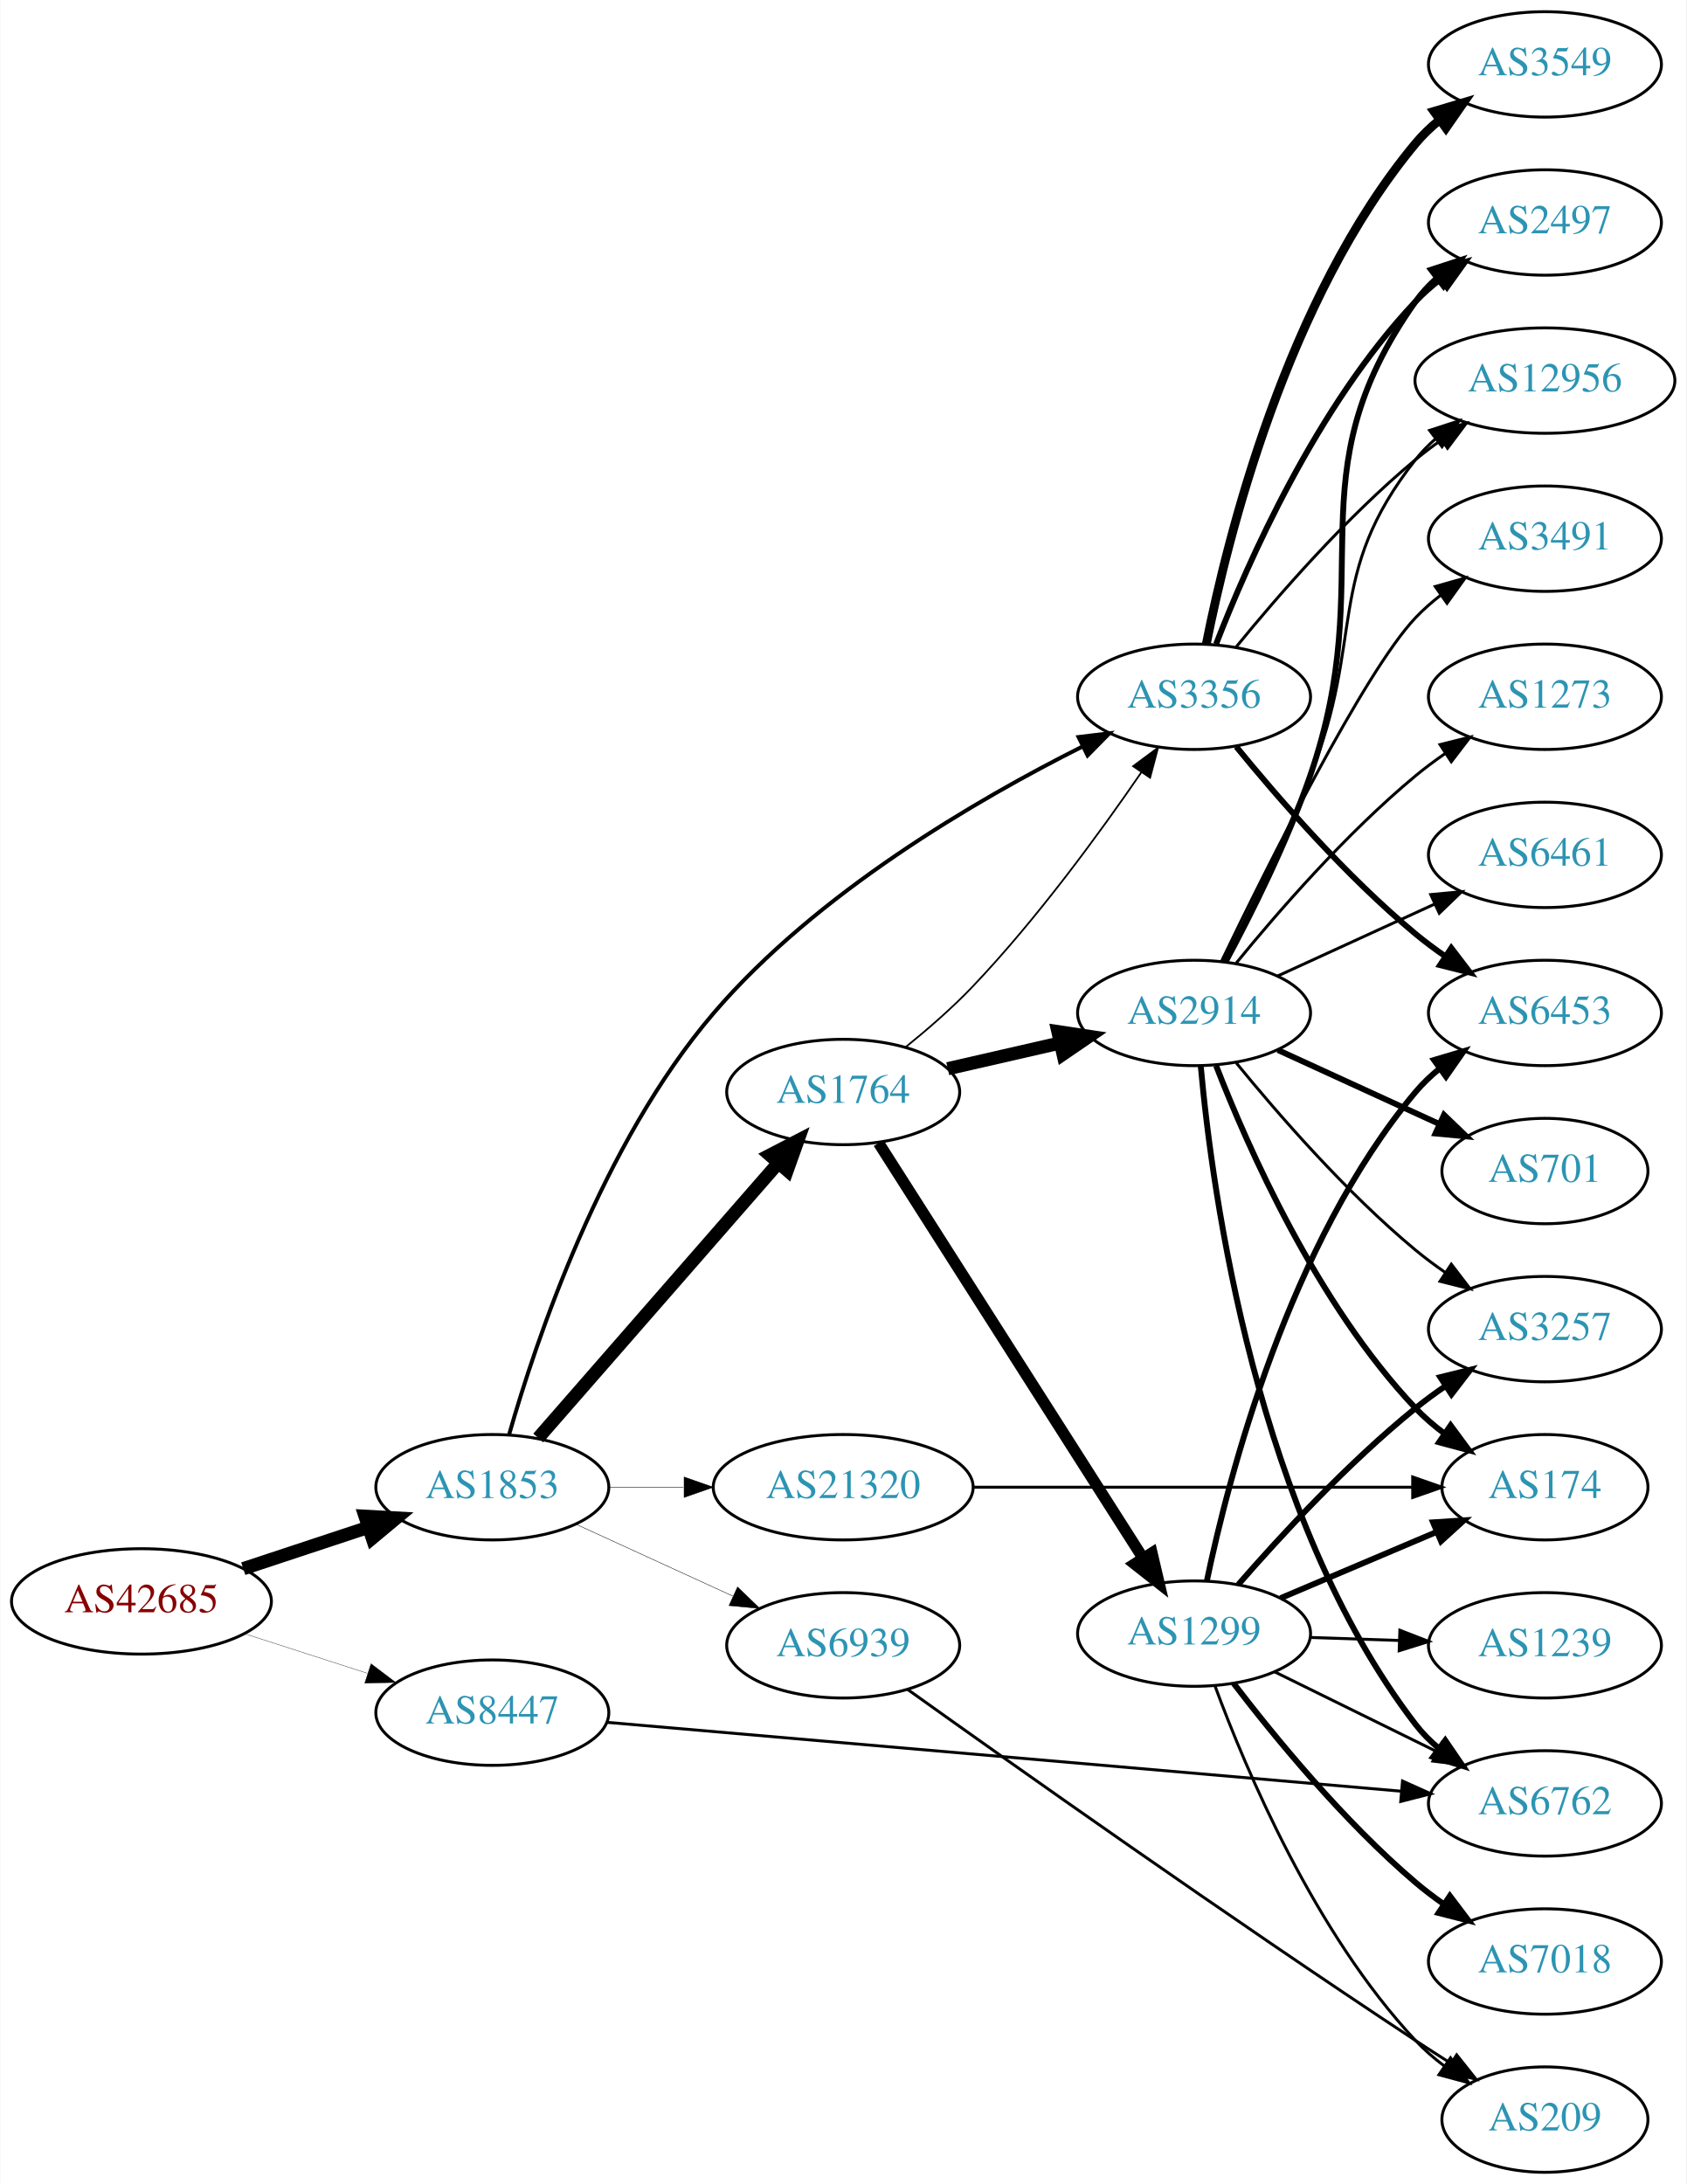
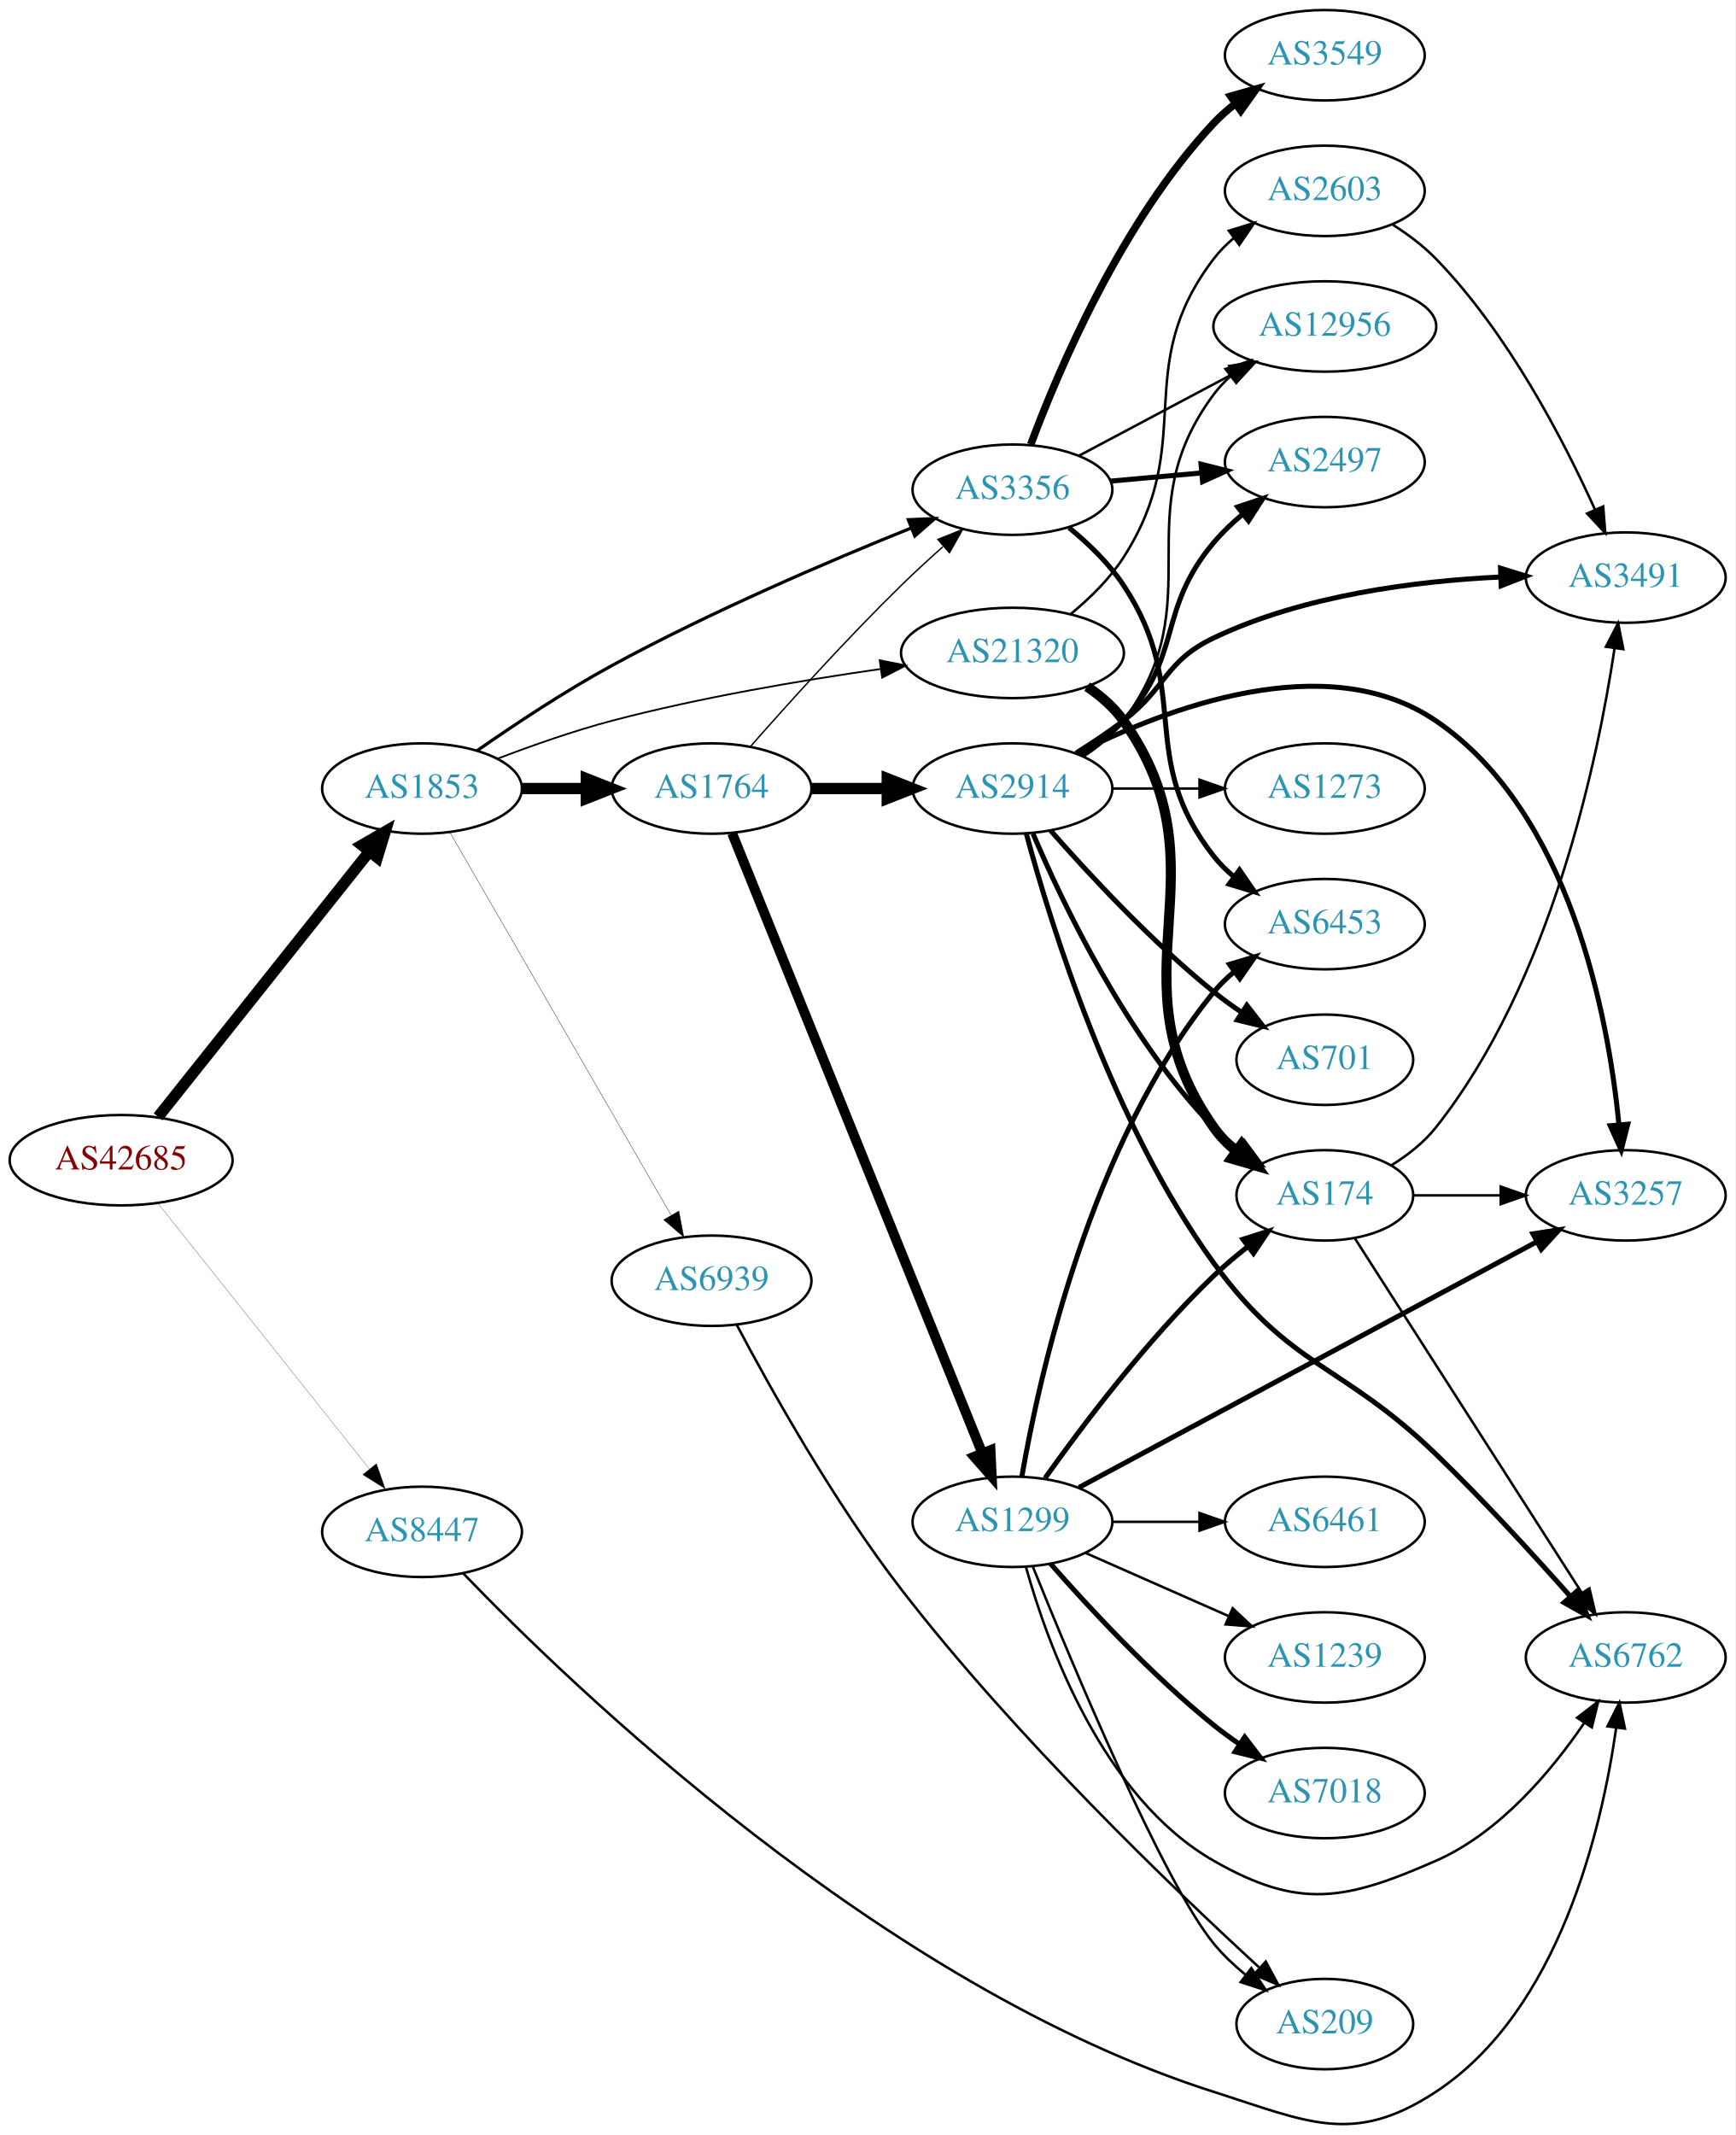
- <svg xmlns="http://www.w3.org/2000/svg" xmlns:xlink="http://www.w3.org/1999/xlink" width="576pt" height="746pt" viewBox="0.00 0.00 575.76 746.00">
-   <g id="graph0" class="graph" transform="scale(1 1) rotate(0) translate(4 742)">
-     <polygon fill="white" stroke="none" points="-4,4 -4,-742 571.762,-742 571.762,4 -4,4" />
+ <svg xmlns="http://www.w3.org/2000/svg" xmlns:xlink="http://www.w3.org/1999/xlink" width="691pt" height="850pt" viewBox="0.00 0.00 691.06 850.17">
+   <g id="graph0" class="graph" transform="scale(1 1) rotate(0) translate(4 846.172)">
+     <polygon fill="white" stroke="none" points="-4,4 -4,-846.172 687.055,-846.172 687.055,4 -4,4" />
    <g id="node1" class="node">
      <g id="a_node1">
        <a xlink:href="/asn/42685" xlink:title="AS42685 ~ Bundeskanzleramt [AT]">
-           <ellipse fill="#ffffff" stroke="black" cx="44.196" cy="-195" rx="44.393" ry="18" />
-           <text text-anchor="middle" x="44.196" y="-191.3" font-family="Times,serif" font-size="14.00" fill="#880000">AS42685</text>
+           <ellipse fill="#ffffff" stroke="black" cx="44.196" cy="-384.172" rx="44.393" ry="18" />
+           <text text-anchor="middle" x="44.196" y="-380.472" font-family="Times,serif" font-size="14.00" fill="#880000">AS42685</text>
        </a>
      </g>
    </g>
    <g id="node2" class="node">
      <g id="a_node2">
        <a xlink:href="/asn/1853" xlink:title="AS1853 ~ ACOnet Backbone [AT]">
-           <ellipse fill="#ffffff" stroke="black" cx="164.039" cy="-234" rx="39.794" ry="18" />
-           <text text-anchor="middle" x="164.039" y="-230.3" font-family="Times,serif" font-size="14.00" fill="#2c94b3">AS1853</text>
+           <ellipse fill="#ffffff" stroke="black" cx="164.039" cy="-532.172" rx="39.794" ry="18" />
+           <text text-anchor="middle" x="164.039" y="-528.472" font-family="Times,serif" font-size="14.00" fill="#2c94b3">AS1853</text>
        </a>
      </g>
    </g>
    <g id="edge1" class="edge">
-       <path fill="none" stroke="black" stroke-width="4.5" d="M78.965,-206.176C92.209,-210.559 107.541,-215.633 121.456,-220.238" />
-       <polygon fill="black" stroke="black" stroke-width="4.5" points="120.557,-224.088 131.288,-223.492 123.032,-216.612 120.557,-224.088" />
+       <path fill="none" stroke="black" stroke-width="4.5" d="M58.945,-401.439C79.7,-427.506 119.146,-477.046 143.07,-507.092" />
+       <polygon fill="black" stroke="black" stroke-width="4.5" points="140.068,-509.644 149.378,-515.014 146.229,-504.739 140.068,-509.644" />
    </g>
    <g id="node3" class="node">
      <g id="a_node3">
        <a xlink:href="/asn/8447" xlink:title="AS8447 ~ A1 Telekom Austria AG [AT]">
-           <ellipse fill="#ffffff" stroke="black" cx="164.039" cy="-157" rx="39.794" ry="18" />
-           <text text-anchor="middle" x="164.039" y="-153.3" font-family="Times,serif" font-size="14.00" fill="#2c94b3">AS8447</text>
+           <ellipse fill="#ffffff" stroke="black" cx="164.039" cy="-236.172" rx="39.794" ry="18" />
+           <text text-anchor="middle" x="164.039" y="-232.472" font-family="Times,serif" font-size="14.00" fill="#2c94b3">AS8447</text>
        </a>
      </g>
    </g>
    <g id="edge2" class="edge">
-       <path fill="none" stroke="black" stroke-width="0.11" d="M79.281,-184.009C92.409,-179.776 107.55,-174.893 121.318,-170.454" />
-       <polygon fill="black" stroke="black" stroke-width="0.11" points="122.608,-173.715 131.052,-167.315 120.46,-167.053 122.608,-173.715" />
+       <path fill="none" stroke="black" stroke-width="0.096" d="M58.945,-366.904C79.7,-340.837 119.146,-291.297 143.07,-261.251" />
+       <polygon fill="black" stroke="black" stroke-width="0.096" points="145.887,-263.332 149.378,-253.329 140.41,-258.972 145.887,-263.332" />
    </g>
    <g id="node4" class="node">
      <g id="a_node4">
        <a xlink:href="/asn/1764" xlink:title="AS1764 ~ NEXTLAYER-AS [AT]">
-           <ellipse fill="#ffffff" stroke="black" cx="283.881" cy="-369" rx="39.794" ry="18" />
-           <text text-anchor="middle" x="283.881" y="-365.3" font-family="Times,serif" font-size="14.00" fill="#2c94b3">AS1764</text>
+           <ellipse fill="#ffffff" stroke="black" cx="279.332" cy="-532.172" rx="39.794" ry="18" />
+           <text text-anchor="middle" x="279.332" y="-528.472" font-family="Times,serif" font-size="14.00" fill="#2c94b3">AS1764</text>
        </a>
      </g>
    </g>
    <g id="edge3" class="edge">
-       <path fill="none" stroke="black" stroke-width="4.5" d="M179.725,-250.825C200.302,-274.397 237.839,-317.4 261.512,-344.52" />
-       <polygon fill="black" stroke="black" stroke-width="4.5" points="258.837,-347.443 268.38,-352.387 264.77,-342.264 258.837,-347.443" />
+       <path fill="none" stroke="black" stroke-width="4.5" d="M203.711,-532.172C211.914,-532.172 220.678,-532.172 229.21,-532.172" />
+       <polygon fill="black" stroke="black" stroke-width="4.5" points="229.449,-536.109 239.449,-532.172 229.449,-528.234 229.449,-536.109" />
    </g>
    <g id="node5" class="node">
      <g id="a_node5">
        <a xlink:href="/asn/3356" xlink:title="AS3356 ~ Level 3 Parent, LLC [US]">
-           <ellipse fill="#ffffff" stroke="black" cx="403.724" cy="-504" rx="39.794" ry="18" />
-           <text text-anchor="middle" x="403.724" y="-500.3" font-family="Times,serif" font-size="14.00" fill="#2c94b3">AS3356</text>
+           <ellipse fill="#ffffff" stroke="black" cx="399.174" cy="-651.172" rx="39.794" ry="18" />
+           <text text-anchor="middle" x="399.174" y="-647.472" font-family="Times,serif" font-size="14.00" fill="#2c94b3">AS3356</text>
        </a>
      </g>
    </g>
    <g id="edge4" class="edge">
-       <path fill="none" stroke="black" stroke-width="1.35" d="M169.728,-251.844C178.82,-283.732 201.388,-351.332 239.685,-396 274.882,-437.052 329.39,-468.826 365.557,-486.977" />
-       <polygon fill="black" stroke="black" stroke-width="1.35" points="364.268,-490.243 374.786,-491.514 367.356,-483.961 364.268,-490.243" />
+       <path fill="none" stroke="black" stroke-width="1.266" d="M186.02,-547.288C200.671,-557.506 220.895,-570.945 239.685,-581.172 278.953,-602.542 326.045,-622.692 358.642,-635.836" />
+       <polygon fill="black" stroke="black" stroke-width="1.266" points="357.683,-639.222 368.268,-639.684 360.281,-632.723 357.683,-639.222" />
    </g>
    <g id="node6" class="node">
      <g id="a_node6">
-         <a xlink:href="/asn/6939" xlink:title="AS6939 ~ Hurricane Electric LLC [US]">
-           <ellipse fill="#ffffff" stroke="black" cx="283.881" cy="-180" rx="39.794" ry="18" />
-           <text text-anchor="middle" x="283.881" y="-176.3" font-family="Times,serif" font-size="14.00" fill="#2c94b3">AS6939</text>
+         <a xlink:href="/asn/21320" xlink:title="AS21320 ~ GEANT Vereniging [EU]">
+           <ellipse fill="#ffffff" stroke="black" cx="399.174" cy="-586.172" rx="44.393" ry="18" />
+           <text text-anchor="middle" x="399.174" y="-582.472" font-family="Times,serif" font-size="14.00" fill="#2c94b3">AS21320</text>
        </a>
      </g>
    </g>
    <g id="edge5" class="edge">
-       <path fill="none" stroke="black" stroke-width="0.15" d="M192.667,-221.339C208.624,-214.027 228.895,-204.739 246.178,-196.819" />
-       <polygon fill="black" stroke="black" stroke-width="0.15" points="247.793,-199.929 255.425,-192.581 244.876,-193.565 247.793,-199.929" />
+       <path fill="none" stroke="black" stroke-width="0.703" d="M194.082,-544.043C207.741,-549.27 224.361,-555.129 239.685,-559.172 274.844,-568.446 315.262,-575.273 346.482,-579.742" />
+       <polygon fill="black" stroke="black" stroke-width="0.703" points="346.308,-583.252 356.696,-581.167 347.275,-576.319 346.308,-583.252" />
    </g>
    <g id="node7" class="node">
      <g id="a_node7">
-         <a xlink:href="/asn/21320" xlink:title="AS21320 ~ GEANT Vereniging [EU]">
-           <ellipse fill="#ffffff" stroke="black" cx="283.881" cy="-234" rx="44.393" ry="18" />
-           <text text-anchor="middle" x="283.881" y="-230.3" font-family="Times,serif" font-size="14.00" fill="#2c94b3">AS21320</text>
+         <a xlink:href="/asn/6939" xlink:title="AS6939 ~ Hurricane Electric LLC [US]">
+           <ellipse fill="#ffffff" stroke="black" cx="279.332" cy="-336.172" rx="39.794" ry="18" />
+           <text text-anchor="middle" x="279.332" y="-332.472" font-family="Times,serif" font-size="14.00" fill="#2c94b3">AS6939</text>
        </a>
      </g>
    </g>
    <g id="edge6" class="edge">
-       <path fill="none" stroke="black" stroke-width="0.15" d="M203.951,-234C212.054,-234 220.729,-234 229.255,-234" />
-       <polygon fill="black" stroke="black" stroke-width="0.15" points="229.533,-237.5 239.533,-234 229.533,-230.5 229.533,-237.5" />
-     </g>
-     <g id="node18" class="node">
-       <g id="a_node18">
+       <path fill="none" stroke="black" stroke-width="0.141" d="M175.093,-514.778C195.038,-480.271 239.711,-402.986 263.215,-362.324" />
+       <polygon fill="black" stroke="black" stroke-width="0.141" points="266.326,-363.936 268.3,-353.526 260.266,-360.433 266.326,-363.936" />
+     </g>
+     <g id="node15" class="node">
+       <g id="a_node15">
        <a xlink:href="/asn/6762" xlink:title="AS6762 ~ TELECOM ITALIA SPARKLE S.p.A. [IT]">
-           <ellipse fill="#ffffff" stroke="black" cx="523.566" cy="-126" rx="39.794" ry="18" />
-           <text text-anchor="middle" x="523.566" y="-122.3" font-family="Times,serif" font-size="14.00" fill="#2c94b3">AS6762</text>
-         </a>
-       </g>
-     </g>
-     <g id="edge30" class="edge">
-       <path fill="none" stroke="black" d="M203.3,-153.682C268.889,-147.996 402.645,-136.398 474.45,-130.172" />
-       <polygon fill="black" stroke="black" points="474.919,-133.645 484.58,-129.294 474.315,-126.671 474.919,-133.645" />
-     </g>
-     <g id="edge7" class="edge">
-       <path fill="none" stroke="black" stroke-width="0.6" d="M305.077,-384.228C312.633,-390.328 321.075,-397.648 328.077,-405 350.03,-428.05 371.528,-457.503 385.772,-478.272" />
-       <polygon fill="black" stroke="black" stroke-width="0.6" points="382.906,-480.281 391.413,-486.597 388.701,-476.355 382.906,-480.281" />
+           <ellipse fill="#ffffff" stroke="black" cx="643.409" cy="-186.172" rx="39.794" ry="18" />
+           <text text-anchor="middle" x="643.409" y="-182.472" font-family="Times,serif" font-size="14.00" fill="#2c94b3">AS6762</text>
+         </a>
+       </g>
+     </g>
+     <g id="edge33" class="edge">
+       <path fill="none" stroke="black" d="M180.366,-219.732C222.736,-175.653 347.088,-55.329 479.37,-13.172 516.801,-1.243 534.939,8.414 567.762,-13.172 616.957,-45.524 633.876,-117.907 639.586,-158.035" />
+       <polygon fill="black" stroke="black" points="636.146,-158.73 640.89,-168.203 643.089,-157.839 636.146,-158.73" />
+     </g>
+     <g id="edge9" class="edge">
+       <path fill="none" stroke="black" stroke-width="0.562" d="M294.718,-548.779C309.406,-565.493 333.094,-591.787 354.978,-613.172 360.162,-618.237 365.877,-623.484 371.407,-628.402" />
+       <polygon fill="black" stroke="black" stroke-width="0.562" points="369.464,-631.354 379.291,-635.314 374.079,-626.09 369.464,-631.354" />
    </g>
    <g id="node8" class="node">
      <g id="a_node8">
        <a xlink:href="/asn/1299" xlink:title="AS1299 ~ Telia Carrier [EU]">
-           <ellipse fill="#ffffff" stroke="black" cx="403.724" cy="-184" rx="39.794" ry="18" />
-           <text text-anchor="middle" x="403.724" y="-180.3" font-family="Times,serif" font-size="14.00" fill="#2c94b3">AS1299</text>
-         </a>
-       </g>
-     </g>
-     <g id="edge8" class="edge">
-       <path fill="none" stroke="black" stroke-width="3.9" d="M295.968,-351.596C316.813,-318.87 361.941,-248.024 386.314,-209.761" />
-       <polygon fill="black" stroke="black" stroke-width="3.9" points="389.332,-211.538 391.753,-201.223 383.428,-207.777 389.332,-211.538" />
+           <ellipse fill="#ffffff" stroke="black" cx="399.174" cy="-240.172" rx="39.794" ry="18" />
+           <text text-anchor="middle" x="399.174" y="-236.472" font-family="Times,serif" font-size="14.00" fill="#2c94b3">AS1299</text>
+         </a>
+       </g>
+     </g>
+     <g id="edge7" class="edge">
+       <path fill="none" stroke="black" stroke-width="3.938" d="M287.526,-514.345C307.413,-465.067 363.237,-326.743 387.114,-267.577" />
+       <polygon fill="black" stroke="black" stroke-width="3.938" points="390.428,-268.719 390.924,-258.136 383.936,-266.099 390.428,-268.719" />
    </g>
    <g id="node9" class="node">
      <g id="a_node9">
        <a xlink:href="/asn/2914" xlink:title="AS2914 ~ NTT America, Inc. [US]">
-           <ellipse fill="#ffffff" stroke="black" cx="403.724" cy="-396" rx="39.794" ry="18" />
-           <text text-anchor="middle" x="403.724" y="-392.3" font-family="Times,serif" font-size="14.00" fill="#2c94b3">AS2914</text>
-         </a>
-       </g>
-     </g>
-     <g id="edge9" class="edge">
-       <path fill="none" stroke="black" stroke-width="4.5" d="M319.6,-376.955C331.6,-379.704 345.221,-382.825 357.914,-385.733" />
-       <polygon fill="black" stroke="black" stroke-width="4.5" points="357.219,-389.613 367.845,-388.009 358.977,-381.937 357.219,-389.613" />
+           <ellipse fill="#ffffff" stroke="black" cx="399.174" cy="-532.172" rx="39.794" ry="18" />
+           <text text-anchor="middle" x="399.174" y="-528.472" font-family="Times,serif" font-size="14.00" fill="#2c94b3">AS2914</text>
+         </a>
+       </g>
+     </g>
+     <g id="edge8" class="edge">
+       <path fill="none" stroke="black" stroke-width="4.5" d="M319.244,-532.172C328.798,-532.172 339.147,-532.172 349.11,-532.172" />
+       <polygon fill="black" stroke="black" stroke-width="4.5" points="349.302,-536.109 359.302,-532.172 349.302,-528.234 349.302,-536.109" />
    </g>
    <g id="node10" class="node">
      <g id="a_node10">
+         <a xlink:href="/asn/12956" xlink:title="AS12956 ~ TELXIUS [ES]">
+           <ellipse fill="#ffffff" stroke="black" cx="523.566" cy="-716.172" rx="44.393" ry="18" />
+           <text text-anchor="middle" x="523.566" y="-712.472" font-family="Times,serif" font-size="14.00" fill="#2c94b3">AS12956</text>
+         </a>
+       </g>
+     </g>
+     <g id="edge28" class="edge">
+       <path fill="none" stroke="black" d="M425.534,-664.64C443.305,-674.077 467.301,-686.821 486.984,-697.275" />
+       <polygon fill="black" stroke="black" points="485.496,-700.447 495.969,-702.046 488.779,-694.265 485.496,-700.447" />
+     </g>
+     <g id="node12" class="node">
+       <g id="a_node12">
+         <a xlink:href="/asn/2497" xlink:title="AS2497 ~ Internet Initiative Japan Inc. [JP]">
+           <ellipse fill="#ffffff" stroke="black" cx="523.566" cy="-662.172" rx="39.794" ry="18" />
+           <text text-anchor="middle" x="523.566" y="-658.472" font-family="Times,serif" font-size="14.00" fill="#2c94b3">AS2497</text>
+         </a>
+       </g>
+     </g>
+     <g id="edge29" class="edge">
+       <path fill="none" stroke="black" stroke-width="2" d="M438.229,-654.592C449.627,-655.616 462.28,-656.753 474.246,-657.829" />
+       <polygon fill="black" stroke="black" stroke-width="2" points="474.262,-661.344 484.535,-658.754 474.889,-654.372 474.262,-661.344" />
+     </g>
+     <g id="node20" class="node">
+       <g id="a_node20">
+         <a xlink:href="/asn/6453" xlink:title="AS6453 ~ TATA COMMUNICATIONS (AMERICA) INC [US]">
+           <ellipse fill="#ffffff" stroke="black" cx="523.566" cy="-478.172" rx="39.794" ry="18" />
+           <text text-anchor="middle" x="523.566" y="-474.472" font-family="Times,serif" font-size="14.00" fill="#2c94b3">AS6453</text>
+         </a>
+       </g>
+     </g>
+     <g id="edge27" class="edge">
+       <path fill="none" stroke="black" stroke-width="2" d="M421.704,-636.047C429.424,-629.724 437.63,-621.829 443.37,-613.172 471.332,-571.004 448.072,-544.926 479.37,-505.172 481.695,-502.218 484.439,-499.502 487.398,-497.024" />
+       <polygon fill="black" stroke="black" stroke-width="2" points="489.591,-499.757 495.595,-491.027 485.457,-494.107 489.591,-499.757" />
+     </g>
+     <g id="node23" class="node">
+       <g id="a_node23">
        <a xlink:href="/asn/3549" xlink:title="AS3549 ~ Level 3 Parent, LLC [US]">
-           <ellipse fill="#ffffff" stroke="black" cx="523.566" cy="-720" rx="39.794" ry="18" />
-           <text text-anchor="middle" x="523.566" y="-716.3" font-family="Times,serif" font-size="14.00" fill="#2c94b3">AS3549</text>
-         </a>
-       </g>
-     </g>
-     <g id="edge10" class="edge">
-       <path fill="none" stroke="black" stroke-width="3" d="M407.922,-522.073C415.086,-558.141 435.36,-640.125 479.37,-693 481.775,-695.889 484.571,-698.563 487.564,-701.013" />
-       <polygon fill="black" stroke="black" stroke-width="3" points="485.652,-703.95 495.807,-706.973 489.754,-698.277 485.652,-703.95" />
+           <ellipse fill="#ffffff" stroke="black" cx="523.566" cy="-824.172" rx="39.794" ry="18" />
+           <text text-anchor="middle" x="523.566" y="-820.472" font-family="Times,serif" font-size="14.00" fill="#2c94b3">AS3549</text>
+         </a>
+       </g>
+     </g>
+     <g id="edge26" class="edge">
+       <path fill="none" stroke="black" stroke-width="3" d="M406.459,-669.185C417.471,-698.729 442.631,-758.095 479.37,-797.172 481.945,-799.91 484.855,-802.483 487.919,-804.871" />
+       <polygon fill="black" stroke="black" stroke-width="3" points="486.069,-807.849 496.261,-810.743 490.098,-802.125 486.069,-807.849" />
    </g>
    <g id="node11" class="node">
      <g id="a_node11">
-         <a xlink:href="/asn/12956" xlink:title="AS12956 ~ TELXIUS [ES]">
-           <ellipse fill="#ffffff" stroke="black" cx="523.566" cy="-612" rx="44.393" ry="18" />
-           <text text-anchor="middle" x="523.566" y="-608.3" font-family="Times,serif" font-size="14.00" fill="#2c94b3">AS12956</text>
-         </a>
-       </g>
+         <a xlink:href="/asn/174" xlink:title="AS174 ~ Cogent Communications [US]">
+           <ellipse fill="#ffffff" stroke="black" cx="523.566" cy="-370.172" rx="35.194" ry="18" />
+           <text text-anchor="middle" x="523.566" y="-366.472" font-family="Times,serif" font-size="14.00" fill="#2c94b3">AS174</text>
+         </a>
+       </g>
+     </g>
+     <g id="edge31" class="edge">
+       <path fill="none" stroke="black" stroke-width="4" d="M428.9,-572.738C434.389,-569.026 439.592,-564.515 443.37,-559.172 485.949,-498.947 436.791,-457.396 479.37,-397.172 481.84,-393.678 484.919,-390.541 488.288,-387.75" />
+       <polygon fill="black" stroke="black" stroke-width="4" points="490.427,-390.524 496.528,-381.862 486.357,-384.828 490.427,-390.524" />
+     </g>
+     <g id="node24" class="node">
+       <g id="a_node24">
+         <a xlink:href="/asn/2603" xlink:title="AS2603 ~ NORDUnet [NO]">
+           <ellipse fill="#ffffff" stroke="black" cx="523.566" cy="-770.172" rx="39.794" ry="18" />
+           <text text-anchor="middle" x="523.566" y="-766.472" font-family="Times,serif" font-size="14.00" fill="#2c94b3">AS2603</text>
+         </a>
+       </g>
+     </g>
+     <g id="edge30" class="edge">
+       <path fill="none" stroke="black" d="M422.28,-601.579C429.882,-607.83 437.859,-615.603 443.37,-624.172 473.26,-670.646 445.8,-699.282 479.37,-743.172 481.654,-746.157 484.37,-748.895 487.311,-751.386" />
+       <polygon fill="black" stroke="black" points="485.356,-754.293 495.484,-757.402 489.505,-748.655 485.356,-754.293" />
+     </g>
+     <g id="node22" class="node">
+       <g id="a_node22">
+         <a xlink:href="/asn/209" xlink:title="AS209 ~ CenturyLink Communications, LLC [US]">
+           <ellipse fill="#ffffff" stroke="black" cx="523.566" cy="-40.172" rx="35.194" ry="18" />
+           <text text-anchor="middle" x="523.566" y="-36.472" font-family="Times,serif" font-size="14.00" fill="#2c94b3">AS209</text>
+         </a>
+       </g>
+     </g>
+     <g id="edge37" class="edge">
+       <path fill="none" stroke="black" d="M289.33,-318.675C302.331,-294.083 327.806,-248.365 354.978,-213.172 400.166,-154.645 462.885,-94.432 497.358,-62.785" />
+       <polygon fill="black" stroke="black" points="500.051,-65.065 505.081,-55.74 495.334,-59.894 500.051,-65.065" />
+     </g>
+     <g id="edge19" class="edge">
+       <path fill="none" stroke="black" stroke-width="2" d="M412.151,-257.569C426.719,-278.073 452.685,-312.587 479.37,-338.172 483.497,-342.128 488.121,-346.023 492.769,-349.659" />
+       <polygon fill="black" stroke="black" stroke-width="2" points="490.96,-352.678 501.059,-355.883 495.163,-347.08 490.96,-352.678" />
+     </g>
+     <g id="edge18" class="edge">
+       <path fill="none" stroke="black" d="M404.586,-222.03C413.109,-191.466 435.041,-130.56 479.37,-105.172 513.46,-85.647 531.782,-89.401 567.762,-105.172 593.164,-116.306 613.742,-140.822 626.81,-159.983" />
+       <polygon fill="black" stroke="black" points="624.044,-162.15 632.442,-168.61 629.906,-158.323 624.044,-162.15" />
+     </g>
+     <g id="node16" class="node">
+       <g id="a_node16">
+         <a xlink:href="/asn/3257" xlink:title="AS3257 ~ GTT [DE]">
+           <ellipse fill="#ffffff" stroke="black" cx="643.409" cy="-370.172" rx="39.794" ry="18" />
+           <text text-anchor="middle" x="643.409" y="-366.472" font-family="Times,serif" font-size="14.00" fill="#2c94b3">AS3257</text>
+         </a>
+       </g>
+     </g>
+     <g id="edge21" class="edge">
+       <path fill="none" stroke="black" stroke-width="2" d="M425.64,-253.838C469.346,-277.294 558.677,-325.235 607.922,-351.664" />
+       <polygon fill="black" stroke="black" stroke-width="2" points="606.455,-354.848 616.921,-356.493 609.765,-348.68 606.455,-354.848" />
+     </g>
+     <g id="node18" class="node">
+       <g id="a_node18">
+         <a xlink:href="/asn/6461" xlink:title="AS6461 ~ Zayo Bandwidth [US]">
+           <ellipse fill="#ffffff" stroke="black" cx="523.566" cy="-240.172" rx="39.794" ry="18" />
+           <text text-anchor="middle" x="523.566" y="-236.472" font-family="Times,serif" font-size="14.00" fill="#2c94b3">AS6461</text>
+         </a>
+       </g>
+     </g>
+     <g id="edge20" class="edge">
+       <path fill="none" stroke="black" d="M438.9,-240.172C449.838,-240.172 461.889,-240.172 473.355,-240.172" />
+       <polygon fill="black" stroke="black" points="473.673,-243.672 483.673,-240.172 473.672,-236.672 473.673,-243.672" />
+     </g>
+     <g id="node19" class="node">
+       <g id="a_node19">
+         <a xlink:href="/asn/1239" xlink:title="AS1239 ~ Sprint [US]">
+           <ellipse fill="#ffffff" stroke="black" cx="523.566" cy="-186.172" rx="39.794" ry="18" />
+           <text text-anchor="middle" x="523.566" y="-182.472" font-family="Times,serif" font-size="14.00" fill="#2c94b3">AS1239</text>
+         </a>
+       </g>
+     </g>
+     <g id="edge22" class="edge">
+       <path fill="none" stroke="black" d="M428.253,-227.783C445.201,-220.305 466.999,-210.688 485.368,-202.584" />
+       <polygon fill="black" stroke="black" points="486.881,-205.742 494.618,-198.503 484.056,-199.337 486.881,-205.742" />
+     </g>
+     <g id="edge23" class="edge">
+       <path fill="none" stroke="black" stroke-width="2" d="M402.923,-258.226C409.665,-297.306 430.195,-391.054 479.37,-451.172 481.75,-454.081 484.53,-456.768 487.512,-459.227" />
+       <polygon fill="black" stroke="black" stroke-width="2" points="485.592,-462.158 495.741,-465.199 489.703,-456.493 485.592,-462.158" />
+     </g>
+     <g id="node21" class="node">
+       <g id="a_node21">
+         <a xlink:href="/asn/7018" xlink:title="AS7018 ~ AT&amp;T Services, Inc. [US]">
+           <ellipse fill="#ffffff" stroke="black" cx="523.566" cy="-132.172" rx="39.794" ry="18" />
+           <text text-anchor="middle" x="523.566" y="-128.472" font-family="Times,serif" font-size="14.00" fill="#2c94b3">AS7018</text>
+         </a>
+       </g>
+     </g>
+     <g id="edge24" class="edge">
+       <path fill="none" stroke="black" stroke-width="2" d="M414.326,-223.509C429.428,-206.278 454.549,-179.147 479.37,-159.172 482.626,-156.552 486.151,-153.979 489.735,-151.526" />
+       <polygon fill="black" stroke="black" stroke-width="2" points="491.654,-154.453 498.108,-146.051 487.823,-148.594 491.654,-154.453" />
+     </g>
+     <g id="edge25" class="edge">
+       <path fill="none" stroke="black" d="M407.294,-222.298C422.639,-184.295 459.077,-96.918 479.37,-72.172 482.995,-67.751 487.358,-63.615 491.899,-59.879" />
+       <polygon fill="black" stroke="black" points="494.299,-62.45 500.142,-53.612 490.063,-56.877 494.299,-62.45" />
+     </g>
+     <g id="edge10" class="edge">
+       <path fill="none" stroke="black" d="M427.351,-544.87C433.333,-548.739 439.139,-553.502 443.37,-559.172 479.229,-607.218 443.512,-641.126 479.37,-689.172 481.327,-691.794 483.621,-694.222 486.113,-696.458" />
+       <polygon fill="black" stroke="black" points="483.994,-699.243 494.047,-702.588 488.274,-693.704 483.994,-699.243" />
    </g>
    <g id="edge11" class="edge">
-       <path fill="none" stroke="black" d="M418.143,-521.065C432.257,-538.375 455.672,-565.345 479.37,-585 482.108,-587.271 485.052,-589.494 488.069,-591.63" />
-       <polygon fill="black" stroke="black" points="486.401,-594.725 496.658,-597.379 490.295,-588.908 486.401,-594.725" />
-     </g>
-     <g id="node12" class="node">
-       <g id="a_node12">
-         <a xlink:href="/asn/6453" xlink:title="AS6453 ~ TATA COMMUNICATIONS (AMERICA) INC [US]">
-           <ellipse fill="#ffffff" stroke="black" cx="523.566" cy="-396" rx="39.794" ry="18" />
-           <text text-anchor="middle" x="523.566" y="-392.3" font-family="Times,serif" font-size="14.00" fill="#2c94b3">AS6453</text>
-         </a>
-       </g>
+       <path fill="none" stroke="black" stroke-width="2" d="M407.365,-514.197C419.132,-486.49 444.706,-432.824 479.37,-397.172 482.353,-394.104 485.75,-391.232 489.3,-388.591" />
+       <polygon fill="black" stroke="black" stroke-width="2" points="491.427,-391.377 497.734,-382.864 487.494,-385.586 491.427,-391.377" />
    </g>
    <g id="edge12" class="edge">
-       <path fill="none" stroke="black" stroke-width="2" d="M418.143,-486.935C432.257,-469.625 455.672,-442.655 479.37,-423 482.587,-420.332 486.087,-417.73 489.658,-415.259" />
-       <polygon fill="black" stroke="black" stroke-width="2" points="491.581,-418.183 498.014,-409.764 487.735,-412.334 491.581,-418.183" />
+       <path fill="none" stroke="black" stroke-width="2" d="M426.582,-545.506C432.587,-549.356 438.596,-553.95 443.37,-559.172 467.245,-585.282 456.544,-603.14 479.37,-630.172 482.746,-634.169 486.715,-637.951 490.855,-641.419" />
+       <polygon fill="black" stroke="black" stroke-width="2" points="488.871,-644.31 498.917,-647.677 493.164,-638.78 488.871,-644.31" />
    </g>
    <g id="node13" class="node">
      <g id="a_node13">
-         <a xlink:href="/asn/2497" xlink:title="AS2497 ~ Internet Initiative Japan Inc. [JP]">
-           <ellipse fill="#ffffff" stroke="black" cx="523.566" cy="-666" rx="39.794" ry="18" />
-           <text text-anchor="middle" x="523.566" y="-662.3" font-family="Times,serif" font-size="14.00" fill="#2c94b3">AS2497</text>
+         <a xlink:href="/asn/701" xlink:title="AS701 ~ UUNET [US]">
+           <ellipse fill="#ffffff" stroke="black" cx="523.566" cy="-424.172" rx="35.194" ry="18" />
+           <text text-anchor="middle" x="523.566" y="-420.472" font-family="Times,serif" font-size="14.00" fill="#2c94b3">AS701</text>
        </a>
      </g>
    </g>
    <g id="edge13" class="edge">
-       <path fill="none" stroke="black" stroke-width="2" d="M411.247,-521.994C421.997,-549.728 445.655,-603.429 479.37,-639 481.956,-641.728 484.874,-644.294 487.942,-646.677" />
-       <polygon fill="black" stroke="black" stroke-width="2" points="486.096,-649.658 496.29,-652.543 490.12,-643.93 486.096,-649.658" />
-     </g>
-     <g id="node19" class="node">
-       <g id="a_node19">
-         <a xlink:href="/asn/209" xlink:title="AS209 ~ CenturyLink Communications, LLC [US]">
-           <ellipse fill="#ffffff" stroke="black" cx="523.566" cy="-18" rx="35.194" ry="18" />
-           <text text-anchor="middle" x="523.566" y="-14.3" font-family="Times,serif" font-size="14.00" fill="#2c94b3">AS209</text>
-         </a>
-       </g>
-     </g>
-     <g id="edge31" class="edge">
-       <path fill="none" stroke="black" d="M305.949,-164.88C341.395,-139.553 415.364,-87.183 479.37,-45 483.212,-42.468 487.277,-39.85 491.315,-37.285" />
-       <polygon fill="black" stroke="black" points="493.416,-40.098 500.016,-31.81 489.688,-34.173 493.416,-40.098" />
-     </g>
-     <g id="node15" class="node">
-       <g id="a_node15">
-         <a xlink:href="/asn/174" xlink:title="AS174 ~ Cogent Communications [US]">
-           <ellipse fill="#ffffff" stroke="black" cx="523.566" cy="-234" rx="35.194" ry="18" />
-           <text text-anchor="middle" x="523.566" y="-230.3" font-family="Times,serif" font-size="14.00" fill="#2c94b3">AS174</text>
-         </a>
-       </g>
-     </g>
-     <g id="edge32" class="edge">
-       <path fill="none" stroke="black" d="M328.2,-234C370.753,-234 435.363,-234 478.255,-234" />
-       <polygon fill="black" stroke="black" points="478.397,-237.5 488.397,-234 478.397,-230.5 478.397,-237.5" />
-     </g>
-     <g id="edge18" class="edge">
-       <path fill="none" stroke="black" stroke-width="2" d="M408.084,-201.964C415.484,-237.41 436.085,-317.384 479.37,-369 481.785,-371.88 484.589,-374.548 487.586,-376.995" />
-       <polygon fill="black" stroke="black" stroke-width="2" points="485.678,-379.934 495.835,-382.949 489.775,-374.258 485.678,-379.934" />
+       <path fill="none" stroke="black" stroke-width="2" d="M414.326,-515.509C429.428,-498.278 454.549,-471.147 479.37,-451.172 482.875,-448.351 486.693,-445.585 490.561,-442.963" />
+       <polygon fill="black" stroke="black" stroke-width="2" points="492.519,-445.865 499.007,-437.49 488.712,-439.991 492.519,-445.865" />
    </g>
    <g id="node14" class="node">
      <g id="a_node14">
-         <a xlink:href="/asn/3257" xlink:title="AS3257 ~ GTT [DE]">
-           <ellipse fill="#ffffff" stroke="black" cx="523.566" cy="-288" rx="39.794" ry="18" />
-           <text text-anchor="middle" x="523.566" y="-284.3" font-family="Times,serif" font-size="14.00" fill="#2c94b3">AS3257</text>
+         <a xlink:href="/asn/3491" xlink:title="AS3491 ~ PCCW Global, Inc. [US]">
+           <ellipse fill="#ffffff" stroke="black" cx="643.409" cy="-616.172" rx="39.794" ry="18" />
+           <text text-anchor="middle" x="643.409" y="-612.472" font-family="Times,serif" font-size="14.00" fill="#2c94b3">AS3491</text>
        </a>
      </g>
    </g>
    <g id="edge14" class="edge">
-       <path fill="none" stroke="black" stroke-width="2" d="M418.837,-200.772C433.128,-217.194 456.347,-242.391 479.37,-261 482.62,-263.627 486.142,-266.204 489.724,-268.66" />
-       <polygon fill="black" stroke="black" stroke-width="2" points="487.81,-271.59 498.095,-274.137 491.644,-265.733 487.81,-271.59" />
+       <path fill="none" stroke="black" stroke-width="2" d="M424.463,-546.268C430.774,-550.221 437.458,-554.674 443.37,-559.172 460.645,-572.312 459.77,-582.847 479.37,-592.172 515.193,-609.214 560.04,-614.836 593.626,-616.409" />
+       <polygon fill="black" stroke="black" stroke-width="2" points="593.544,-619.908 603.665,-616.775 593.8,-612.913 593.544,-619.908" />
    </g>
    <g id="edge15" class="edge">
-       <path fill="none" stroke="black" stroke-width="2" d="M433.25,-196.104C449.194,-202.868 469.226,-211.368 486.277,-218.603" />
-       <polygon fill="black" stroke="black" stroke-width="2" points="485.345,-222.009 495.918,-222.693 488.079,-215.565 485.345,-222.009" />
-     </g>
-     <g id="node16" class="node">
-       <g id="a_node16">
-         <a xlink:href="/asn/7018" xlink:title="AS7018 ~ AT&amp;T Services, Inc. [US]">
-           <ellipse fill="#ffffff" stroke="black" cx="523.566" cy="-72" rx="39.794" ry="18" />
-           <text text-anchor="middle" x="523.566" y="-68.3" font-family="Times,serif" font-size="14.00" fill="#2c94b3">AS7018</text>
-         </a>
-       </g>
+       <path fill="none" stroke="black" stroke-width="2" d="M404.717,-514.107C414.228,-478.749 438.78,-398.993 479.37,-343.172 509.84,-301.269 530.502,-303.171 567.762,-267.172 586.673,-248.901 606.804,-226.89 621.389,-210.427" />
+       <polygon fill="black" stroke="black" stroke-width="2" points="624.094,-212.651 628.074,-202.832 618.839,-208.026 624.094,-212.651" />
    </g>
    <g id="edge16" class="edge">
-       <path fill="none" stroke="black" stroke-width="2" d="M417.207,-167.038C431.095,-148.876 454.827,-119.858 479.37,-99 482.392,-96.432 485.681,-93.935 489.05,-91.563" />
-       <polygon fill="black" stroke="black" stroke-width="2" points="491.095,-94.406 497.485,-85.956 487.22,-88.577 491.095,-94.406" />
+       <path fill="none" stroke="black" stroke-width="2" d="M424.7,-546.083C459.589,-563.819 524.145,-588.841 567.762,-559.172 621.276,-522.771 636.426,-441.482 640.715,-398.334" />
+       <polygon fill="black" stroke="black" stroke-width="2" points="644.214,-398.5 641.588,-388.236 637.24,-397.897 644.214,-398.5" />
    </g>
    <g id="node17" class="node">
      <g id="a_node17">
-         <a xlink:href="/asn/1239" xlink:title="AS1239 ~ Sprint [US]">
-           <ellipse fill="#ffffff" stroke="black" cx="523.566" cy="-180" rx="39.794" ry="18" />
-           <text text-anchor="middle" x="523.566" y="-176.3" font-family="Times,serif" font-size="14.00" fill="#2c94b3">AS1239</text>
+         <a xlink:href="/asn/1273" xlink:title="AS1273 ~ Vodafone Group PLC [EU]">
+           <ellipse fill="#ffffff" stroke="black" cx="523.566" cy="-532.172" rx="39.794" ry="18" />
+           <text text-anchor="middle" x="523.566" y="-528.472" font-family="Times,serif" font-size="14.00" fill="#2c94b3">AS1273</text>
        </a>
      </g>
    </g>
    <g id="edge17" class="edge">
-       <path fill="none" stroke="black" d="M443.31,-182.69C453.076,-182.359 463.693,-181.998 473.887,-181.652" />
-       <polygon fill="black" stroke="black" points="474.018,-185.15 483.894,-181.313 473.781,-178.154 474.018,-185.15" />
-     </g>
-     <g id="edge19" class="edge">
-       <path fill="none" stroke="black" d="M431.17,-170.984C447.581,-162.906 468.881,-152.423 486.789,-143.609" />
-       <polygon fill="black" stroke="black" points="488.374,-146.73 495.801,-139.174 485.283,-140.449 488.374,-146.73" />
-     </g>
-     <g id="edge20" class="edge">
-       <path fill="none" stroke="black" d="M410.942,-165.93C421.431,-137.503 444.924,-81.792 479.37,-45 482.294,-41.877 485.656,-38.97 489.185,-36.309" />
-       <polygon fill="black" stroke="black" points="491.315,-39.093 497.596,-30.561 487.365,-33.313 491.315,-39.093" />
-     </g>
-     <g id="edge25" class="edge">
-       <path fill="none" stroke="black" d="M413.804,-413.417C422.073,-429.634 434.335,-454.603 443.37,-477 462.3,-523.922 448.072,-545.246 479.37,-585 481.394,-587.571 483.736,-589.963 486.26,-592.174" />
-       <polygon fill="black" stroke="black" points="484.175,-594.984 494.25,-598.261 488.417,-589.416 484.175,-594.984" />
-     </g>
-     <g id="edge24" class="edge">
-       <path fill="none" stroke="black" stroke-width="2" d="M414.517,-413.526C423.154,-429.611 435.551,-454.315 443.37,-477 467.405,-546.731 436.791,-578.775 479.37,-639 481.361,-641.816 483.748,-644.401 486.364,-646.76" />
-       <polygon fill="black" stroke="black" stroke-width="2" points="484.664,-649.865 494.733,-653.162 488.917,-644.306 484.664,-649.865" />
-     </g>
-     <g id="edge22" class="edge">
-       <path fill="none" stroke="black" d="M418.143,-378.935C432.257,-361.625 455.672,-334.655 479.37,-315 482.587,-312.332 486.087,-309.73 489.658,-307.259" />
-       <polygon fill="black" stroke="black" points="491.581,-310.183 498.014,-301.764 487.735,-304.334 491.581,-310.183" />
-     </g>
-     <g id="edge26" class="edge">
-       <path fill="none" stroke="black" stroke-width="2" d="M411.247,-378.006C421.997,-350.272 445.655,-296.571 479.37,-261 482.313,-257.895 485.687,-254.999 489.222,-252.345" />
-       <polygon fill="black" stroke="black" stroke-width="2" points="491.351,-255.129 497.641,-246.603 487.408,-249.346 491.351,-255.129" />
-     </g>
-     <g id="edge21" class="edge">
-       <path fill="none" stroke="black" stroke-width="2" d="M406.008,-377.883C409.906,-334.668 424.923,-223.869 479.37,-153 481.66,-150.019 484.38,-147.284 487.325,-144.795" />
-       <polygon fill="black" stroke="black" stroke-width="2" points="489.518,-147.527 495.501,-138.782 485.371,-141.887 489.518,-147.527" />
-     </g>
-     <g id="node20" class="node">
-       <g id="a_node20">
-         <a xlink:href="/asn/6461" xlink:title="AS6461 ~ Zayo Bandwidth [US]">
-           <ellipse fill="#ffffff" stroke="black" cx="523.566" cy="-450" rx="39.794" ry="18" />
-           <text text-anchor="middle" x="523.566" y="-446.3" font-family="Times,serif" font-size="14.00" fill="#2c94b3">AS6461</text>
-         </a>
-       </g>
-     </g>
-     <g id="edge23" class="edge">
-       <path fill="none" stroke="black" d="M432.353,-408.661C448.31,-415.973 468.58,-425.261 485.863,-433.181" />
-       <polygon fill="black" stroke="black" points="484.562,-436.435 495.111,-437.419 487.478,-430.071 484.562,-436.435" />
-     </g>
-     <g id="node21" class="node">
-       <g id="a_node21">
-         <a xlink:href="/asn/701" xlink:title="AS701 ~ UUNET [US]">
-           <ellipse fill="#ffffff" stroke="black" cx="523.566" cy="-342" rx="35.194" ry="18" />
-           <text text-anchor="middle" x="523.566" y="-338.3" font-family="Times,serif" font-size="14.00" fill="#2c94b3">AS701</text>
-         </a>
-       </g>
-     </g>
-     <g id="edge27" class="edge">
-       <path fill="none" stroke="black" stroke-width="2" d="M432.353,-383.339C448.769,-375.817 469.75,-366.202 487.347,-358.139" />
-       <polygon fill="black" stroke="black" stroke-width="2" points="489.092,-361.189 496.725,-353.842 486.176,-354.826 489.092,-361.189" />
-     </g>
-     <g id="node22" class="node">
-       <g id="a_node22">
-         <a xlink:href="/asn/3491" xlink:title="AS3491 ~ PCCW Global, Inc. [US]">
-           <ellipse fill="#ffffff" stroke="black" cx="523.566" cy="-558" rx="39.794" ry="18" />
-           <text text-anchor="middle" x="523.566" y="-554.3" font-family="Times,serif" font-size="14.00" fill="#2c94b3">AS3491</text>
-         </a>
-       </g>
-     </g>
-     <g id="edge28" class="edge">
-       <path fill="none" stroke="black" d="M413.071,-413.595C428.538,-445.732 461.683,-512.34 479.37,-531 481.956,-533.728 484.874,-536.294 487.942,-538.677" />
-       <polygon fill="black" stroke="black" points="486.096,-541.658 496.29,-544.543 490.12,-535.93 486.096,-541.658" />
-     </g>
-     <g id="node23" class="node">
-       <g id="a_node23">
-         <a xlink:href="/asn/1273" xlink:title="AS1273 ~ Vodafone Group PLC [EU]">
-           <ellipse fill="#ffffff" stroke="black" cx="523.566" cy="-504" rx="39.794" ry="18" />
-           <text text-anchor="middle" x="523.566" y="-500.3" font-family="Times,serif" font-size="14.00" fill="#2c94b3">AS1273</text>
-         </a>
-       </g>
-     </g>
-     <g id="edge29" class="edge">
-       <path fill="none" stroke="black" d="M418.143,-413.065C432.257,-430.375 455.672,-457.345 479.37,-477 482.587,-479.668 486.087,-482.27 489.658,-484.741" />
-       <polygon fill="black" stroke="black" points="487.735,-487.666 498.014,-490.236 491.581,-481.817 487.735,-487.666" />
+       <path fill="none" stroke="black" d="M438.9,-532.172C449.838,-532.172 461.889,-532.172 473.355,-532.172" />
+       <polygon fill="black" stroke="black" points="473.673,-535.672 483.673,-532.172 473.672,-528.672 473.673,-535.672" />
+     </g>
+     <g id="edge34" class="edge">
+       <path fill="none" stroke="black" d="M550.162,-382.193C556.612,-386.209 563.037,-391.212 567.762,-397.172 613.755,-455.185 632.214,-543.176 638.946,-587.912" />
+       <polygon fill="black" stroke="black" points="635.514,-588.643 640.381,-598.054 642.445,-587.663 635.514,-588.643" />
+     </g>
+     <g id="edge35" class="edge">
+       <path fill="none" stroke="black" d="M535.441,-353.191C556.172,-320.822 601.455,-250.118 625.928,-211.906" />
+       <polygon fill="black" stroke="black" points="628.943,-213.687 631.389,-203.379 623.048,-209.912 628.943,-213.687" />
+     </g>
+     <g id="edge36" class="edge">
+       <path fill="none" stroke="black" d="M558.968,-370.172C569.792,-370.172 581.96,-370.172 593.587,-370.172" />
+       <polygon fill="black" stroke="black" points="593.618,-373.672 603.617,-370.172 593.617,-366.672 593.618,-373.672" />
+     </g>
+     <g id="edge32" class="edge">
+       <path fill="none" stroke="black" d="M550.747,-756.624C556.76,-752.78 562.828,-748.242 567.762,-743.172 596.515,-713.624 618.655,-670.931 631.11,-643.363" />
+       <polygon fill="black" stroke="black" points="634.431,-644.506 635.255,-633.944 628.024,-641.687 634.431,-644.506" />
    </g>
  </g>
</svg>
